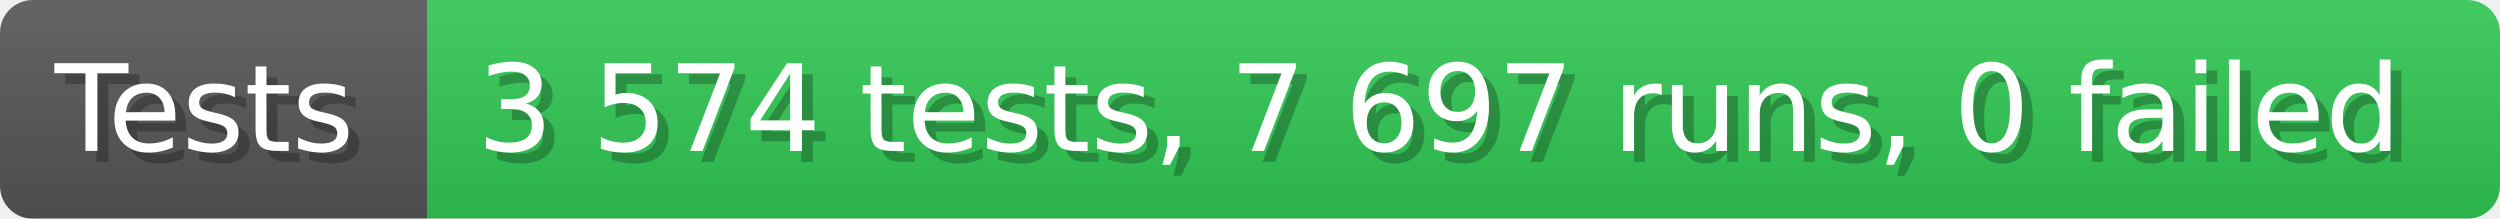
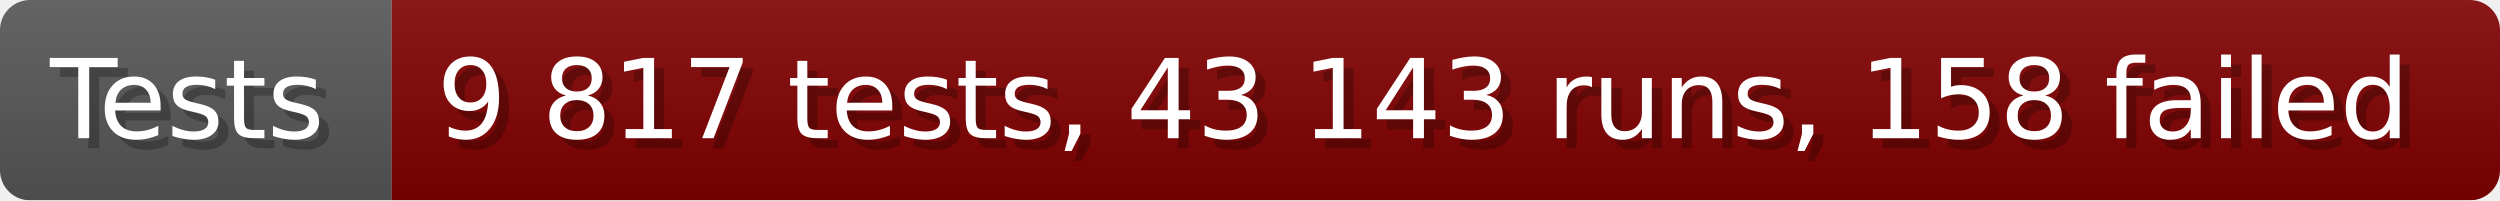
- <svg xmlns="http://www.w3.org/2000/svg" width="228.6" height="20" viewBox="0 0 2286 200" role="img" aria-label="Tests: 3 574 tests, 7 697 runs, 0 failed">
+ <svg xmlns="http://www.w3.org/2000/svg" width="249.6" height="20" viewBox="0 0 2496 200" role="img" aria-label="Tests: 9 817 tests, 43 143 runs, 158 failed">
  <linearGradient id="a" x2="0" y2="100%">
    <stop offset="0" stop-opacity=".1" stop-color="#EEE" />
    <stop offset="1" stop-opacity=".1" />
  </linearGradient>
  <mask id="m">
-     <rect width="2286" height="200" rx="30" fill="#FFF" />
+     <rect width="2496" height="200" rx="30" fill="#FFF" />
  </mask>
  <g mask="url(#m)">
    <rect width="391" height="200" fill="#555" />
-     <rect width="1895" height="200" fill="#31c653" x="391" />
-     <rect width="2286" height="200" fill="url(#a)" />
+     <rect width="2105" height="200" fill="#800000" x="391" />
+     <rect width="2496" height="200" fill="url(#a)" />
  </g>
  <g aria-hidden="true" fill="#fff" text-anchor="start" font-family="Verdana,DejaVu Sans,sans-serif" font-size="110">
    <text x="60" y="148" textLength="291" fill="#000" opacity="0.25">Tests</text>
    <text x="50" y="138" textLength="291">Tests</text>
-     <text x="446" y="148" textLength="1795" fill="#000" opacity="0.25">3 574 tests, 7 697 runs, 0 failed</text>
-     <text x="436" y="138" textLength="1795">3 574 tests, 7 697 runs, 0 failed</text>
+     <text x="446" y="148" textLength="2005" fill="#000" opacity="0.25">9 817 tests, 43 143 runs, 158 failed</text>
+     <text x="436" y="138" textLength="2005">9 817 tests, 43 143 runs, 158 failed</text>
  </g>
</svg>
